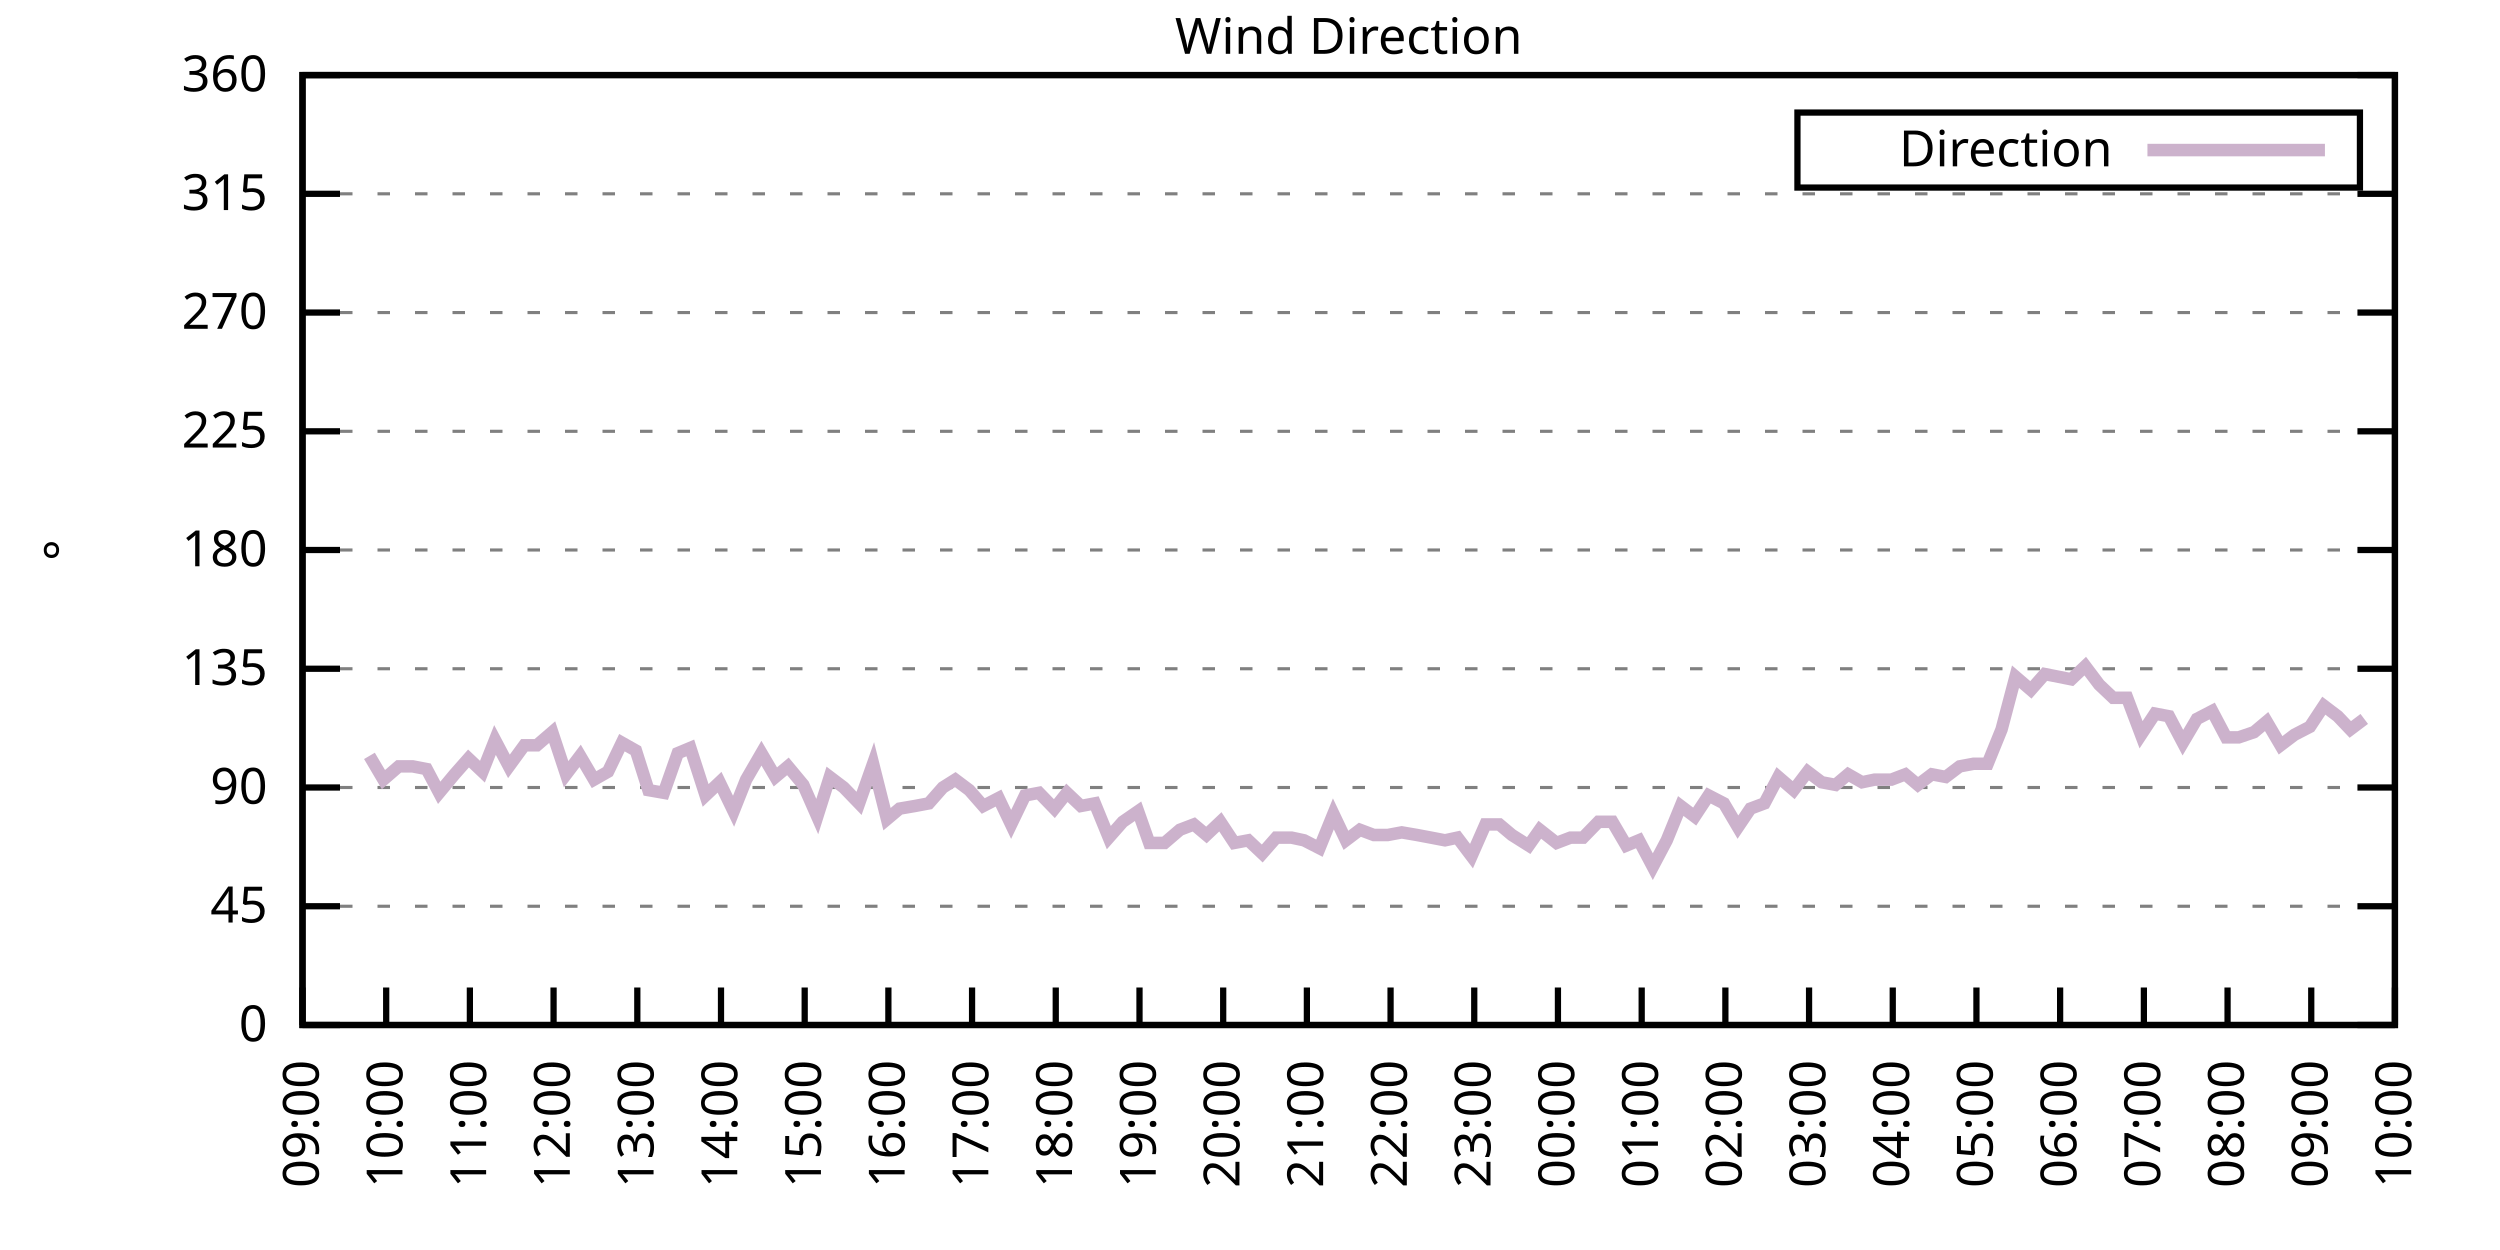
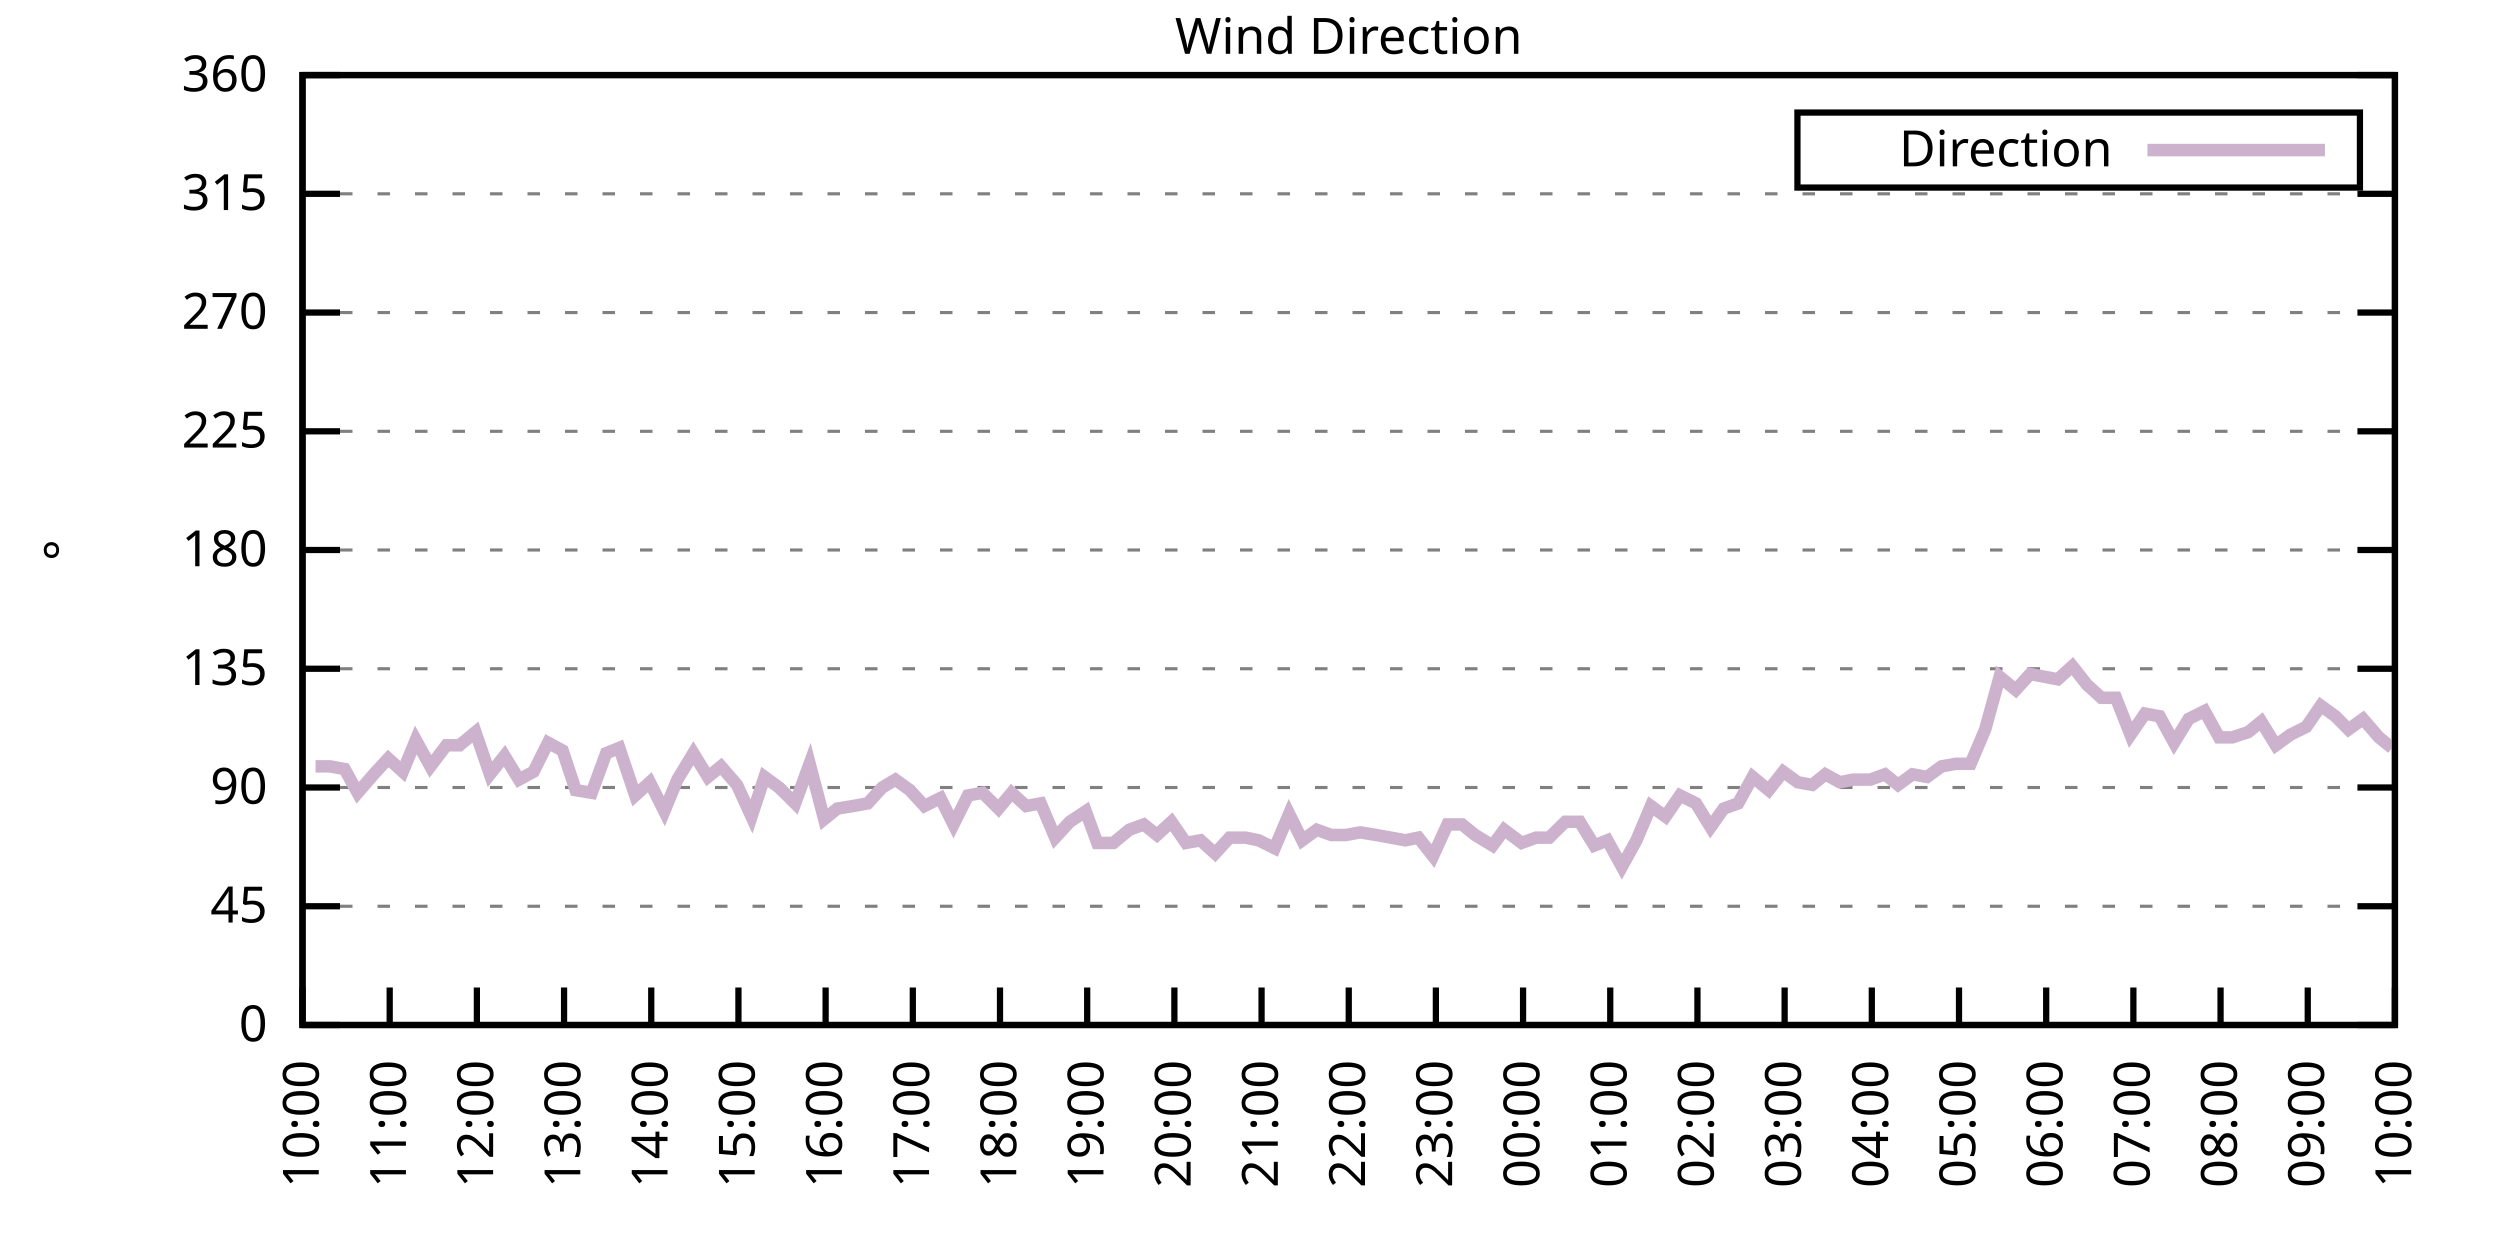
<svg xmlns="http://www.w3.org/2000/svg" xmlns:xlink="http://www.w3.org/1999/xlink" width="400" height="200" viewBox="0 0 400 200">
  <g id="gnuplot_canvas">
    <rect x="0" y="0" width="400" height="200" fill="none" />
    <defs>
      <circle id="gpDot" r="0.5" stroke-width="0.5" stroke="currentColor" />
      <path id="gpPt0" stroke-width="0.333" stroke="currentColor" d="M-1,0 h2 M0,-1 v2" />
      <path id="gpPt1" stroke-width="0.333" stroke="currentColor" d="M-1,-1 L1,1 M1,-1 L-1,1" />
      <path id="gpPt2" stroke-width="0.333" stroke="currentColor" d="M-1,0 L1,0 M0,-1 L0,1 M-1,-1 L1,1 M-1,1 L1,-1" />
      <rect id="gpPt3" stroke-width="0.333" stroke="currentColor" x="-1" y="-1" width="2" height="2" />
      <rect id="gpPt4" stroke-width="0.333" stroke="currentColor" fill="currentColor" x="-1" y="-1" width="2" height="2" />
      <circle id="gpPt5" stroke-width="0.333" stroke="currentColor" cx="0" cy="0" r="1" />
      <use xlink:href="#gpPt5" id="gpPt6" fill="currentColor" stroke="none" />
      <path id="gpPt7" stroke-width="0.333" stroke="currentColor" d="M0,-1.33 L-1.33,0.67 L1.33,0.67 z" />
      <use xlink:href="#gpPt7" id="gpPt8" fill="currentColor" stroke="none" />
      <use xlink:href="#gpPt7" id="gpPt9" stroke="currentColor" transform="rotate(180)" />
      <use xlink:href="#gpPt9" id="gpPt10" fill="currentColor" stroke="none" />
      <use xlink:href="#gpPt3" id="gpPt11" stroke="currentColor" transform="rotate(45)" />
      <use xlink:href="#gpPt11" id="gpPt12" fill="currentColor" stroke="none" />
      <path id="gpPt13" stroke-width="0.333" stroke="currentColor" d="M0,1.330 L1.265,0.411 L0.782,-1.067 L-0.782,-1.076 L-1.265,0.411 z" />
      <use xlink:href="#gpPt13" id="gpPt14" fill="currentColor" stroke="none" />
      <filter id="textbox" filterUnits="objectBoundingBox" x="0" y="0" height="1" width="1">
        <feFlood flood-color="white" flood-opacity="1" result="bgnd" />
        <feComposite in="SourceGraphic" in2="bgnd" operator="atop" />
      </filter>
      <filter id="greybox" filterUnits="objectBoundingBox" x="0" y="0" height="1" width="1">
        <feFlood flood-color="lightgrey" flood-opacity="1" result="grey" />
        <feComposite in="SourceGraphic" in2="grey" operator="atop" />
      </filter>
    </defs>
    <g fill="none" color="white" stroke="currentColor" stroke-width="1.00" stroke-linecap="butt" stroke-linejoin="miter">
</g>
    <g fill="none" color="black" stroke="currentColor" stroke-width="1.00" stroke-linecap="butt" stroke-linejoin="miter">
      <g stroke="none" shape-rendering="crispEdges">
        <polygon fill="rgb(255, 255, 255)" points="48.40,164.00 383.18,164.00 383.18,12.02 48.40,12.02 " />
      </g>
    </g>
    <g fill="none" color="black" stroke="currentColor" stroke-width="1.00" stroke-linecap="butt" stroke-linejoin="miter">
</g>
    <g fill="none" color="black" stroke="black" stroke-width="0.50" stroke-linecap="butt" stroke-linejoin="miter">
</g>
    <g fill="none" color="gray" stroke="currentColor" stroke-width="0.50" stroke-linecap="butt" stroke-linejoin="miter">
      <path stroke="gray" stroke-dasharray="2,4" class="gridline" d="M48.40,164.00 L383.19,164.00  " />
    </g>
    <g fill="none" color="gray" stroke="gray" stroke-width="1.00" stroke-linecap="butt" stroke-linejoin="miter">
</g>
    <g fill="none" color="black" stroke="currentColor" stroke-width="1.00" stroke-linecap="butt" stroke-linejoin="miter">
      <path stroke="black" d="M48.40,164.00 L54.40,164.00 M383.19,164.00 L377.19,164.00  " />
      <g transform="translate(42.80,166.60)" stroke="none" fill="black" font-family="Sans" font-size="8.00" text-anchor="end">
        <text>
          <tspan font-family="Sans"> 0</tspan>
        </text>
      </g>
    </g>
    <g fill="none" color="black" stroke="currentColor" stroke-width="1.00" stroke-linecap="butt" stroke-linejoin="miter">
</g>
    <g fill="none" color="black" stroke="black" stroke-width="0.50" stroke-linecap="butt" stroke-linejoin="miter">
</g>
    <g fill="none" color="gray" stroke="currentColor" stroke-width="0.50" stroke-linecap="butt" stroke-linejoin="miter">
      <path stroke="gray" stroke-dasharray="2,4" class="gridline" d="M48.40,145.00 L383.19,145.00  " />
    </g>
    <g fill="none" color="gray" stroke="gray" stroke-width="1.00" stroke-linecap="butt" stroke-linejoin="miter">
</g>
    <g fill="none" color="black" stroke="currentColor" stroke-width="1.00" stroke-linecap="butt" stroke-linejoin="miter">
      <path stroke="black" d="M48.40,145.00 L54.40,145.00 M383.19,145.00 L377.19,145.00  " />
      <g transform="translate(42.80,147.60)" stroke="none" fill="black" font-family="Sans" font-size="8.00" text-anchor="end">
        <text>
          <tspan font-family="Sans"> 45</tspan>
        </text>
      </g>
    </g>
    <g fill="none" color="black" stroke="currentColor" stroke-width="1.00" stroke-linecap="butt" stroke-linejoin="miter">
</g>
    <g fill="none" color="black" stroke="black" stroke-width="0.50" stroke-linecap="butt" stroke-linejoin="miter">
</g>
    <g fill="none" color="gray" stroke="currentColor" stroke-width="0.50" stroke-linecap="butt" stroke-linejoin="miter">
      <path stroke="gray" stroke-dasharray="2,4" class="gridline" d="M48.40,126.00 L383.19,126.00  " />
    </g>
    <g fill="none" color="gray" stroke="gray" stroke-width="1.00" stroke-linecap="butt" stroke-linejoin="miter">
</g>
    <g fill="none" color="black" stroke="currentColor" stroke-width="1.00" stroke-linecap="butt" stroke-linejoin="miter">
      <path stroke="black" d="M48.40,126.00 L54.40,126.00 M383.19,126.00 L377.19,126.00  " />
      <g transform="translate(42.80,128.60)" stroke="none" fill="black" font-family="Sans" font-size="8.00" text-anchor="end">
        <text>
          <tspan font-family="Sans"> 90</tspan>
        </text>
      </g>
    </g>
    <g fill="none" color="black" stroke="currentColor" stroke-width="1.00" stroke-linecap="butt" stroke-linejoin="miter">
</g>
    <g fill="none" color="black" stroke="black" stroke-width="0.50" stroke-linecap="butt" stroke-linejoin="miter">
</g>
    <g fill="none" color="gray" stroke="currentColor" stroke-width="0.50" stroke-linecap="butt" stroke-linejoin="miter">
      <path stroke="gray" stroke-dasharray="2,4" class="gridline" d="M48.40,107.00 L383.19,107.00  " />
    </g>
    <g fill="none" color="gray" stroke="gray" stroke-width="1.00" stroke-linecap="butt" stroke-linejoin="miter">
</g>
    <g fill="none" color="black" stroke="currentColor" stroke-width="1.00" stroke-linecap="butt" stroke-linejoin="miter">
      <path stroke="black" d="M48.40,107.00 L54.40,107.00 M383.19,107.00 L377.19,107.00  " />
      <g transform="translate(42.80,109.60)" stroke="none" fill="black" font-family="Sans" font-size="8.00" text-anchor="end">
        <text>
          <tspan font-family="Sans"> 135</tspan>
        </text>
      </g>
    </g>
    <g fill="none" color="black" stroke="currentColor" stroke-width="1.00" stroke-linecap="butt" stroke-linejoin="miter">
</g>
    <g fill="none" color="black" stroke="black" stroke-width="0.50" stroke-linecap="butt" stroke-linejoin="miter">
</g>
    <g fill="none" color="gray" stroke="currentColor" stroke-width="0.50" stroke-linecap="butt" stroke-linejoin="miter">
      <path stroke="gray" stroke-dasharray="2,4" class="gridline" d="M48.40,88.00 L383.19,88.00  " />
    </g>
    <g fill="none" color="gray" stroke="gray" stroke-width="1.00" stroke-linecap="butt" stroke-linejoin="miter">
</g>
    <g fill="none" color="black" stroke="currentColor" stroke-width="1.00" stroke-linecap="butt" stroke-linejoin="miter">
      <path stroke="black" d="M48.40,88.00 L54.40,88.00 M383.19,88.00 L377.19,88.00  " />
      <g transform="translate(42.80,90.60)" stroke="none" fill="black" font-family="Sans" font-size="8.00" text-anchor="end">
        <text>
          <tspan font-family="Sans"> 180</tspan>
        </text>
      </g>
    </g>
    <g fill="none" color="black" stroke="currentColor" stroke-width="1.00" stroke-linecap="butt" stroke-linejoin="miter">
</g>
    <g fill="none" color="black" stroke="black" stroke-width="0.50" stroke-linecap="butt" stroke-linejoin="miter">
</g>
    <g fill="none" color="gray" stroke="currentColor" stroke-width="0.50" stroke-linecap="butt" stroke-linejoin="miter">
      <path stroke="gray" stroke-dasharray="2,4" class="gridline" d="M48.40,69.01 L383.19,69.01  " />
    </g>
    <g fill="none" color="gray" stroke="gray" stroke-width="1.00" stroke-linecap="butt" stroke-linejoin="miter">
</g>
    <g fill="none" color="black" stroke="currentColor" stroke-width="1.00" stroke-linecap="butt" stroke-linejoin="miter">
      <path stroke="black" d="M48.40,69.01 L54.40,69.01 M383.19,69.01 L377.19,69.01  " />
      <g transform="translate(42.80,71.61)" stroke="none" fill="black" font-family="Sans" font-size="8.00" text-anchor="end">
        <text>
          <tspan font-family="Sans"> 225</tspan>
        </text>
      </g>
    </g>
    <g fill="none" color="black" stroke="currentColor" stroke-width="1.00" stroke-linecap="butt" stroke-linejoin="miter">
</g>
    <g fill="none" color="black" stroke="black" stroke-width="0.50" stroke-linecap="butt" stroke-linejoin="miter">
</g>
    <g fill="none" color="gray" stroke="currentColor" stroke-width="0.50" stroke-linecap="butt" stroke-linejoin="miter">
      <path stroke="gray" stroke-dasharray="2,4" class="gridline" d="M48.40,50.01 L383.19,50.01  " />
    </g>
    <g fill="none" color="gray" stroke="gray" stroke-width="1.00" stroke-linecap="butt" stroke-linejoin="miter">
</g>
    <g fill="none" color="black" stroke="currentColor" stroke-width="1.00" stroke-linecap="butt" stroke-linejoin="miter">
      <path stroke="black" d="M48.40,50.01 L54.40,50.01 M383.19,50.01 L377.19,50.01  " />
      <g transform="translate(42.80,52.61)" stroke="none" fill="black" font-family="Sans" font-size="8.00" text-anchor="end">
        <text>
          <tspan font-family="Sans"> 270</tspan>
        </text>
      </g>
    </g>
    <g fill="none" color="black" stroke="currentColor" stroke-width="1.00" stroke-linecap="butt" stroke-linejoin="miter">
</g>
    <g fill="none" color="black" stroke="black" stroke-width="0.50" stroke-linecap="butt" stroke-linejoin="miter">
</g>
    <g fill="none" color="gray" stroke="currentColor" stroke-width="0.50" stroke-linecap="butt" stroke-linejoin="miter">
      <path stroke="gray" stroke-dasharray="2,4" class="gridline" d="M48.40,31.01 L383.19,31.01  " />
    </g>
    <g fill="none" color="gray" stroke="gray" stroke-width="1.00" stroke-linecap="butt" stroke-linejoin="miter">
</g>
    <g fill="none" color="black" stroke="currentColor" stroke-width="1.00" stroke-linecap="butt" stroke-linejoin="miter">
      <path stroke="black" d="M48.40,31.01 L54.40,31.01 M383.19,31.01 L377.19,31.01  " />
      <g transform="translate(42.80,33.61)" stroke="none" fill="black" font-family="Sans" font-size="8.00" text-anchor="end">
        <text>
          <tspan font-family="Sans"> 315</tspan>
        </text>
      </g>
    </g>
    <g fill="none" color="black" stroke="currentColor" stroke-width="1.00" stroke-linecap="butt" stroke-linejoin="miter">
</g>
    <g fill="none" color="black" stroke="black" stroke-width="0.50" stroke-linecap="butt" stroke-linejoin="miter">
</g>
    <g fill="none" color="gray" stroke="currentColor" stroke-width="0.50" stroke-linecap="butt" stroke-linejoin="miter">
      <path stroke="gray" stroke-dasharray="2,4" class="gridline" d="M48.40,12.01 L383.19,12.01  " />
    </g>
    <g fill="none" color="gray" stroke="gray" stroke-width="1.00" stroke-linecap="butt" stroke-linejoin="miter">
</g>
    <g fill="none" color="black" stroke="currentColor" stroke-width="1.00" stroke-linecap="butt" stroke-linejoin="miter">
      <path stroke="black" d="M48.40,12.01 L54.40,12.01 M383.19,12.01 L377.19,12.01  " />
      <g transform="translate(42.80,14.61)" stroke="none" fill="black" font-family="Sans" font-size="8.00" text-anchor="end">
        <text>
          <tspan font-family="Sans"> 360</tspan>
        </text>
      </g>
    </g>
    <g fill="none" color="black" stroke="currentColor" stroke-width="1.00" stroke-linecap="butt" stroke-linejoin="miter">
      <path stroke="black" d="M48.40,164.00 L48.40,158.00  " />
      <g transform="translate(51.00,169.60) rotate(270.00)" stroke="none" fill="black" font-family="Sans" font-size="8.00" text-anchor="end">
        <text>
-           <tspan font-family="Sans">09:00</tspan>
-         </text>
-       </g>
-     </g>
-     <g fill="none" color="black" stroke="currentColor" stroke-width="1.00" stroke-linecap="butt" stroke-linejoin="miter">
-       <path stroke="black" d="M61.79,164.00 L61.79,158.00  " />
-       <g transform="translate(64.39,169.60) rotate(270.00)" stroke="none" fill="black" font-family="Sans" font-size="8.00" text-anchor="end">
-         <text>
          <tspan font-family="Sans">10:00</tspan>
        </text>
      </g>
    </g>
    <g fill="none" color="black" stroke="currentColor" stroke-width="1.00" stroke-linecap="butt" stroke-linejoin="miter">
-       <path stroke="black" d="M75.18,164.00 L75.18,158.00  " />
-       <g transform="translate(77.78,169.60) rotate(270.00)" stroke="none" fill="black" font-family="Sans" font-size="8.00" text-anchor="end">
+       <path stroke="black" d="M62.35,164.00 L62.35,158.00  " />
+       <g transform="translate(64.95,169.60) rotate(270.00)" stroke="none" fill="black" font-family="Sans" font-size="8.00" text-anchor="end">
        <text>
          <tspan font-family="Sans">11:00</tspan>
        </text>
      </g>
    </g>
    <g fill="none" color="black" stroke="currentColor" stroke-width="1.00" stroke-linecap="butt" stroke-linejoin="miter">
-       <path stroke="black" d="M88.57,164.00 L88.57,158.00  " />
-       <g transform="translate(91.17,169.60) rotate(270.00)" stroke="none" fill="black" font-family="Sans" font-size="8.00" text-anchor="end">
+       <path stroke="black" d="M76.30,164.00 L76.30,158.00  " />
+       <g transform="translate(78.90,169.60) rotate(270.00)" stroke="none" fill="black" font-family="Sans" font-size="8.00" text-anchor="end">
        <text>
          <tspan font-family="Sans">12:00</tspan>
        </text>
      </g>
    </g>
    <g fill="none" color="black" stroke="currentColor" stroke-width="1.00" stroke-linecap="butt" stroke-linejoin="miter">
-       <path stroke="black" d="M101.97,164.00 L101.97,158.00  " />
-       <g transform="translate(104.57,169.60) rotate(270.00)" stroke="none" fill="black" font-family="Sans" font-size="8.00" text-anchor="end">
+       <path stroke="black" d="M90.25,164.00 L90.25,158.00  " />
+       <g transform="translate(92.85,169.60) rotate(270.00)" stroke="none" fill="black" font-family="Sans" font-size="8.00" text-anchor="end">
        <text>
          <tspan font-family="Sans">13:00</tspan>
        </text>
      </g>
    </g>
    <g fill="none" color="black" stroke="currentColor" stroke-width="1.00" stroke-linecap="butt" stroke-linejoin="miter">
-       <path stroke="black" d="M115.36,164.00 L115.36,158.00  " />
-       <g transform="translate(117.96,169.60) rotate(270.00)" stroke="none" fill="black" font-family="Sans" font-size="8.00" text-anchor="end">
+       <path stroke="black" d="M104.20,164.00 L104.20,158.00  " />
+       <g transform="translate(106.80,169.60) rotate(270.00)" stroke="none" fill="black" font-family="Sans" font-size="8.00" text-anchor="end">
        <text>
          <tspan font-family="Sans">14:00</tspan>
        </text>
      </g>
    </g>
    <g fill="none" color="black" stroke="currentColor" stroke-width="1.00" stroke-linecap="butt" stroke-linejoin="miter">
-       <path stroke="black" d="M128.75,164.00 L128.75,158.00  " />
-       <g transform="translate(131.35,169.60) rotate(270.00)" stroke="none" fill="black" font-family="Sans" font-size="8.00" text-anchor="end">
+       <path stroke="black" d="M118.15,164.00 L118.15,158.00  " />
+       <g transform="translate(120.75,169.60) rotate(270.00)" stroke="none" fill="black" font-family="Sans" font-size="8.00" text-anchor="end">
        <text>
          <tspan font-family="Sans">15:00</tspan>
        </text>
      </g>
    </g>
    <g fill="none" color="black" stroke="currentColor" stroke-width="1.00" stroke-linecap="butt" stroke-linejoin="miter">
-       <path stroke="black" d="M142.14,164.00 L142.14,158.00  " />
-       <g transform="translate(144.74,169.60) rotate(270.00)" stroke="none" fill="black" font-family="Sans" font-size="8.00" text-anchor="end">
+       <path stroke="black" d="M132.10,164.00 L132.10,158.00  " />
+       <g transform="translate(134.70,169.60) rotate(270.00)" stroke="none" fill="black" font-family="Sans" font-size="8.00" text-anchor="end">
        <text>
          <tspan font-family="Sans">16:00</tspan>
        </text>
      </g>
    </g>
    <g fill="none" color="black" stroke="currentColor" stroke-width="1.00" stroke-linecap="butt" stroke-linejoin="miter">
-       <path stroke="black" d="M155.53,164.00 L155.53,158.00  " />
-       <g transform="translate(158.13,169.60) rotate(270.00)" stroke="none" fill="black" font-family="Sans" font-size="8.00" text-anchor="end">
+       <path stroke="black" d="M146.05,164.00 L146.05,158.00  " />
+       <g transform="translate(148.65,169.60) rotate(270.00)" stroke="none" fill="black" font-family="Sans" font-size="8.00" text-anchor="end">
        <text>
          <tspan font-family="Sans">17:00</tspan>
        </text>
      </g>
    </g>
    <g fill="none" color="black" stroke="currentColor" stroke-width="1.00" stroke-linecap="butt" stroke-linejoin="miter">
-       <path stroke="black" d="M168.92,164.00 L168.92,158.00  " />
-       <g transform="translate(171.52,169.60) rotate(270.00)" stroke="none" fill="black" font-family="Sans" font-size="8.00" text-anchor="end">
+       <path stroke="black" d="M160.00,164.00 L160.00,158.00  " />
+       <g transform="translate(162.60,169.60) rotate(270.00)" stroke="none" fill="black" font-family="Sans" font-size="8.00" text-anchor="end">
        <text>
          <tspan font-family="Sans">18:00</tspan>
        </text>
      </g>
    </g>
    <g fill="none" color="black" stroke="currentColor" stroke-width="1.00" stroke-linecap="butt" stroke-linejoin="miter">
-       <path stroke="black" d="M182.32,164.00 L182.32,158.00  " />
-       <g transform="translate(184.92,169.60) rotate(270.00)" stroke="none" fill="black" font-family="Sans" font-size="8.00" text-anchor="end">
+       <path stroke="black" d="M173.95,164.00 L173.95,158.00  " />
+       <g transform="translate(176.55,169.60) rotate(270.00)" stroke="none" fill="black" font-family="Sans" font-size="8.00" text-anchor="end">
        <text>
          <tspan font-family="Sans">19:00</tspan>
        </text>
      </g>
    </g>
    <g fill="none" color="black" stroke="currentColor" stroke-width="1.00" stroke-linecap="butt" stroke-linejoin="miter">
-       <path stroke="black" d="M195.71,164.00 L195.71,158.00  " />
-       <g transform="translate(198.31,169.60) rotate(270.00)" stroke="none" fill="black" font-family="Sans" font-size="8.00" text-anchor="end">
+       <path stroke="black" d="M187.90,164.00 L187.90,158.00  " />
+       <g transform="translate(190.50,169.60) rotate(270.00)" stroke="none" fill="black" font-family="Sans" font-size="8.00" text-anchor="end">
        <text>
          <tspan font-family="Sans">20:00</tspan>
        </text>
      </g>
    </g>
    <g fill="none" color="black" stroke="currentColor" stroke-width="1.00" stroke-linecap="butt" stroke-linejoin="miter">
-       <path stroke="black" d="M209.10,164.00 L209.10,158.00  " />
-       <g transform="translate(211.70,169.60) rotate(270.00)" stroke="none" fill="black" font-family="Sans" font-size="8.00" text-anchor="end">
+       <path stroke="black" d="M201.85,164.00 L201.85,158.00  " />
+       <g transform="translate(204.45,169.60) rotate(270.00)" stroke="none" fill="black" font-family="Sans" font-size="8.00" text-anchor="end">
        <text>
          <tspan font-family="Sans">21:00</tspan>
        </text>
      </g>
    </g>
    <g fill="none" color="black" stroke="currentColor" stroke-width="1.00" stroke-linecap="butt" stroke-linejoin="miter">
-       <path stroke="black" d="M222.49,164.00 L222.49,158.00  " />
-       <g transform="translate(225.09,169.60) rotate(270.00)" stroke="none" fill="black" font-family="Sans" font-size="8.00" text-anchor="end">
+       <path stroke="black" d="M215.80,164.00 L215.80,158.00  " />
+       <g transform="translate(218.40,169.60) rotate(270.00)" stroke="none" fill="black" font-family="Sans" font-size="8.00" text-anchor="end">
        <text>
          <tspan font-family="Sans">22:00</tspan>
        </text>
      </g>
    </g>
    <g fill="none" color="black" stroke="currentColor" stroke-width="1.00" stroke-linecap="butt" stroke-linejoin="miter">
-       <path stroke="black" d="M235.88,164.00 L235.88,158.00  " />
-       <g transform="translate(238.48,169.60) rotate(270.00)" stroke="none" fill="black" font-family="Sans" font-size="8.00" text-anchor="end">
+       <path stroke="black" d="M229.74,164.00 L229.74,158.00  " />
+       <g transform="translate(232.34,169.60) rotate(270.00)" stroke="none" fill="black" font-family="Sans" font-size="8.00" text-anchor="end">
        <text>
          <tspan font-family="Sans">23:00</tspan>
        </text>
      </g>
    </g>
    <g fill="none" color="black" stroke="currentColor" stroke-width="1.00" stroke-linecap="butt" stroke-linejoin="miter">
-       <path stroke="black" d="M249.27,164.00 L249.27,158.00  " />
-       <g transform="translate(251.87,169.60) rotate(270.00)" stroke="none" fill="black" font-family="Sans" font-size="8.00" text-anchor="end">
+       <path stroke="black" d="M243.69,164.00 L243.69,158.00  " />
+       <g transform="translate(246.29,169.60) rotate(270.00)" stroke="none" fill="black" font-family="Sans" font-size="8.00" text-anchor="end">
        <text>
          <tspan font-family="Sans">00:00</tspan>
        </text>
      </g>
    </g>
    <g fill="none" color="black" stroke="currentColor" stroke-width="1.00" stroke-linecap="butt" stroke-linejoin="miter">
-       <path stroke="black" d="M262.67,164.00 L262.67,158.00  " />
-       <g transform="translate(265.27,169.60) rotate(270.00)" stroke="none" fill="black" font-family="Sans" font-size="8.00" text-anchor="end">
+       <path stroke="black" d="M257.64,164.00 L257.64,158.00  " />
+       <g transform="translate(260.24,169.60) rotate(270.00)" stroke="none" fill="black" font-family="Sans" font-size="8.00" text-anchor="end">
        <text>
          <tspan font-family="Sans">01:00</tspan>
        </text>
      </g>
    </g>
    <g fill="none" color="black" stroke="currentColor" stroke-width="1.00" stroke-linecap="butt" stroke-linejoin="miter">
-       <path stroke="black" d="M276.06,164.00 L276.06,158.00  " />
-       <g transform="translate(278.66,169.60) rotate(270.00)" stroke="none" fill="black" font-family="Sans" font-size="8.00" text-anchor="end">
+       <path stroke="black" d="M271.59,164.00 L271.59,158.00  " />
+       <g transform="translate(274.19,169.60) rotate(270.00)" stroke="none" fill="black" font-family="Sans" font-size="8.00" text-anchor="end">
        <text>
          <tspan font-family="Sans">02:00</tspan>
        </text>
      </g>
    </g>
    <g fill="none" color="black" stroke="currentColor" stroke-width="1.00" stroke-linecap="butt" stroke-linejoin="miter">
-       <path stroke="black" d="M289.45,164.00 L289.45,158.00  " />
-       <g transform="translate(292.05,169.60) rotate(270.00)" stroke="none" fill="black" font-family="Sans" font-size="8.00" text-anchor="end">
+       <path stroke="black" d="M285.54,164.00 L285.54,158.00  " />
+       <g transform="translate(288.14,169.60) rotate(270.00)" stroke="none" fill="black" font-family="Sans" font-size="8.00" text-anchor="end">
        <text>
          <tspan font-family="Sans">03:00</tspan>
        </text>
      </g>
    </g>
    <g fill="none" color="black" stroke="currentColor" stroke-width="1.00" stroke-linecap="butt" stroke-linejoin="miter">
-       <path stroke="black" d="M302.84,164.00 L302.84,158.00  " />
-       <g transform="translate(305.44,169.60) rotate(270.00)" stroke="none" fill="black" font-family="Sans" font-size="8.00" text-anchor="end">
+       <path stroke="black" d="M299.49,164.00 L299.49,158.00  " />
+       <g transform="translate(302.09,169.60) rotate(270.00)" stroke="none" fill="black" font-family="Sans" font-size="8.00" text-anchor="end">
        <text>
          <tspan font-family="Sans">04:00</tspan>
        </text>
      </g>
    </g>
    <g fill="none" color="black" stroke="currentColor" stroke-width="1.00" stroke-linecap="butt" stroke-linejoin="miter">
-       <path stroke="black" d="M316.23,164.00 L316.23,158.00  " />
-       <g transform="translate(318.83,169.60) rotate(270.00)" stroke="none" fill="black" font-family="Sans" font-size="8.00" text-anchor="end">
+       <path stroke="black" d="M313.44,164.00 L313.44,158.00  " />
+       <g transform="translate(316.04,169.60) rotate(270.00)" stroke="none" fill="black" font-family="Sans" font-size="8.00" text-anchor="end">
        <text>
          <tspan font-family="Sans">05:00</tspan>
        </text>
      </g>
    </g>
    <g fill="none" color="black" stroke="currentColor" stroke-width="1.00" stroke-linecap="butt" stroke-linejoin="miter">
-       <path stroke="black" d="M329.62,164.00 L329.62,158.00  " />
-       <g transform="translate(332.22,169.60) rotate(270.00)" stroke="none" fill="black" font-family="Sans" font-size="8.00" text-anchor="end">
+       <path stroke="black" d="M327.39,164.00 L327.39,158.00  " />
+       <g transform="translate(329.99,169.60) rotate(270.00)" stroke="none" fill="black" font-family="Sans" font-size="8.00" text-anchor="end">
        <text>
          <tspan font-family="Sans">06:00</tspan>
        </text>
      </g>
    </g>
    <g fill="none" color="black" stroke="currentColor" stroke-width="1.00" stroke-linecap="butt" stroke-linejoin="miter">
-       <path stroke="black" d="M343.02,164.00 L343.02,158.00  " />
-       <g transform="translate(345.62,169.60) rotate(270.00)" stroke="none" fill="black" font-family="Sans" font-size="8.00" text-anchor="end">
+       <path stroke="black" d="M341.34,164.00 L341.34,158.00  " />
+       <g transform="translate(343.94,169.60) rotate(270.00)" stroke="none" fill="black" font-family="Sans" font-size="8.00" text-anchor="end">
        <text>
          <tspan font-family="Sans">07:00</tspan>
        </text>
      </g>
    </g>
    <g fill="none" color="black" stroke="currentColor" stroke-width="1.00" stroke-linecap="butt" stroke-linejoin="miter">
-       <path stroke="black" d="M356.41,164.00 L356.41,158.00  " />
-       <g transform="translate(359.01,169.60) rotate(270.00)" stroke="none" fill="black" font-family="Sans" font-size="8.00" text-anchor="end">
+       <path stroke="black" d="M355.29,164.00 L355.29,158.00  " />
+       <g transform="translate(357.89,169.60) rotate(270.00)" stroke="none" fill="black" font-family="Sans" font-size="8.00" text-anchor="end">
        <text>
          <tspan font-family="Sans">08:00</tspan>
        </text>
      </g>
    </g>
    <g fill="none" color="black" stroke="currentColor" stroke-width="1.00" stroke-linecap="butt" stroke-linejoin="miter">
-       <path stroke="black" d="M369.80,164.00 L369.80,158.00  " />
-       <g transform="translate(372.40,169.60) rotate(270.00)" stroke="none" fill="black" font-family="Sans" font-size="8.00" text-anchor="end">
+       <path stroke="black" d="M369.24,164.00 L369.24,158.00  " />
+       <g transform="translate(371.84,169.60) rotate(270.00)" stroke="none" fill="black" font-family="Sans" font-size="8.00" text-anchor="end">
        <text>
          <tspan font-family="Sans">09:00</tspan>
        </text>
      </g>
    </g>
    <g fill="none" color="black" stroke="currentColor" stroke-width="1.00" stroke-linecap="butt" stroke-linejoin="miter">
      <path stroke="black" d="M383.19,164.00 L383.19,158.00  " />
      <g transform="translate(385.79,169.60) rotate(270.00)" stroke="none" fill="black" font-family="Sans" font-size="8.00" text-anchor="end">
        <text>
          <tspan font-family="Sans">10:00</tspan>
        </text>
      </g>
    </g>
    <g fill="none" color="black" stroke="currentColor" stroke-width="1.00" stroke-linecap="butt" stroke-linejoin="miter">
</g>
    <g fill="none" color="black" stroke="currentColor" stroke-width="1.00" stroke-linecap="butt" stroke-linejoin="miter">
      <path stroke="black" d="M48.40,12.01 L48.40,164.00 L383.19,164.00 L383.19,12.01 L48.40,12.01 Z  " />
    </g>
    <g fill="none" color="black" stroke="currentColor" stroke-width="1.00" stroke-linecap="butt" stroke-linejoin="miter">
</g>
    <g fill="none" color="black" stroke="currentColor" stroke-width="1.00" stroke-linecap="butt" stroke-linejoin="miter">
      <path stroke="black" d="M287.59,30.01 L287.59,18.01 L377.59,18.01 L377.59,30.01 L287.59,30.01 Z  " />
    </g>
    <g id="Wind_direction_plot_1">
      <g fill="none" color="white" stroke="black" stroke-width="2.00" stroke-linecap="butt" stroke-linejoin="miter">
</g>
      <g fill="none" color="black" stroke="currentColor" stroke-width="2.00" stroke-linecap="butt" stroke-linejoin="miter">
        <g transform="translate(337.99,26.61)" stroke="none" fill="black" font-family="Sans" font-size="8.00" text-anchor="end">
          <text>
            <tspan font-family="Sans">Direction</tspan>
          </text>
        </g>
      </g>
      <g fill="none" color="black" stroke="currentColor" stroke-width="2.00" stroke-linecap="butt" stroke-linejoin="miter">
-         <path stroke="rgb(204, 178, 204)" d="M343.59,24.01 L371.99,24.01 M59.11,120.94 L61.35,124.74 L63.80,122.62 L66.03,122.62 L68.26,123.05 L70.27,126.85   L72.73,123.89 L74.96,121.36 L77.19,123.47 L79.20,118.40 L81.43,122.62 L83.89,119.25 L85.90,119.25 L88.35,117.14   L90.58,123.89 L92.82,120.94 L95.05,124.74 L97.28,123.47 L99.51,118.83 L101.74,120.09 L103.75,126.42 L106.21,126.85   L108.44,120.51 L110.45,119.67 L112.90,127.27 L115.13,125.16 L117.37,129.80 L119.38,124.74 L121.83,120.51 L124.06,124.31   L126.07,122.62 L128.53,125.58 L130.76,130.65 L132.77,124.31 L135.00,126.00 L137.45,128.54 L139.69,122.20 L141.92,131.07   L143.93,129.38 L146.38,128.96 L148.61,128.54 L150.85,126.00 L152.85,124.74 L155.09,126.42 L157.32,128.96 L159.77,127.69   L161.78,131.91 L164.01,127.27 L166.25,126.85 L168.70,129.38 L170.71,126.85 L172.94,128.96 L175.17,128.54 L177.41,134.02   L179.64,131.49 L182.09,129.80 L183.88,134.87 L186.33,134.87 L188.79,132.76 L191.02,131.91 L193.03,133.60 L195.26,131.49   L197.49,134.87 L199.73,134.45 L201.96,136.56 L204.19,134.02 L206.64,134.02 L208.65,134.45 L211.11,135.71 L213.34,130.22   L215.35,134.45 L217.58,132.76 L219.81,133.60 L222.04,133.60 L224.28,133.18 L226.73,133.60 L228.96,134.02 L231.20,134.45   L233.20,134.02 L235.44,136.98 L237.67,131.91 L239.90,131.91 L241.91,133.60 L244.59,135.29 L246.37,132.76 L249.05,134.87   L251.28,134.02 L253.29,134.02 L255.75,131.49 L257.98,131.49 L260.21,135.29 L262.22,134.45 L264.45,138.67 L266.68,134.45   L268.92,128.96 L271.15,130.65 L273.38,127.27 L275.83,128.54 L278.07,132.34 L280.07,129.38 L282.31,128.54 L284.54,124.31   L286.99,126.42 L289.23,123.47 L291.46,125.16 L293.69,125.58 L295.70,123.89 L297.93,125.16 L299.94,124.74 L302.62,124.74   L304.85,123.89 L306.86,125.58 L309.09,123.89 L311.32,124.31 L313.55,122.62 L315.79,122.20 L318.02,122.20 L320.25,116.71   L322.48,108.27 L324.94,110.38 L327.17,107.85 L331.41,108.69 L333.64,106.58 L335.87,109.54 L338.10,111.65 L340.34,111.65   L342.57,117.56 L344.80,114.18 L347.03,114.60 L349.26,118.83 L351.50,115.03 L353.95,113.76 L356.18,117.98 L358.19,117.98   L360.65,117.14 L362.66,115.45 L364.89,119.25 L367.12,117.56 L369.58,116.29 L371.81,112.91 L374.04,114.60 L376.05,116.71   L378.28,115.03  " />
+         <path stroke="rgb(204, 178, 204)" d="M343.59,24.01 L371.99,24.01 M50.49,122.62 L52.82,122.62 L55.14,123.05 L57.23,126.85 L59.79,123.89 L62.12,121.36   L64.44,123.47 L66.53,118.40 L68.86,122.62 L71.42,119.25 L73.51,119.25 L76.07,117.14 L78.39,123.89 L80.72,120.94   L83.04,124.74 L85.37,123.47 L87.69,118.83 L90.02,120.09 L92.11,126.42 L94.67,126.85 L96.99,120.51 L99.08,119.67   L101.64,127.27 L103.97,125.16 L106.29,129.80 L108.38,124.74 L110.94,120.51 L113.27,124.31 L115.36,122.62 L117.92,125.58   L120.24,130.65 L122.33,124.31 L124.66,126.00 L127.22,128.54 L129.54,122.20 L131.87,131.07 L133.96,129.38 L136.51,128.96   L138.84,128.54 L141.16,126.00 L143.26,124.74 L145.58,126.42 L147.91,128.96 L150.46,127.69 L152.56,131.91 L154.88,127.27   L157.21,126.85 L159.76,129.38 L161.86,126.85 L164.18,128.96 L166.51,128.54 L168.83,134.02 L171.16,131.49 L173.71,129.80   L175.57,134.87 L178.13,134.87 L180.69,132.76 L183.01,131.91 L185.11,133.60 L187.43,131.49 L189.76,134.87 L192.08,134.45   L194.41,136.56 L196.73,134.02 L199.29,134.02 L201.38,134.45 L203.94,135.71 L206.26,130.22 L208.36,134.45 L210.68,132.76   L213.01,133.60 L215.33,133.60 L217.65,133.18 L220.21,133.60 L222.54,134.02 L224.86,134.45 L226.95,134.02 L229.28,136.98   L231.60,131.91 L233.93,131.91 L236.02,133.60 L238.81,135.29 L240.67,132.76 L243.46,134.87 L245.79,134.02 L247.88,134.02   L250.44,131.49 L252.76,131.49 L255.09,135.29 L257.18,134.45 L259.50,138.67 L261.83,134.45 L264.15,128.96 L266.48,130.65   L268.80,127.27 L271.36,128.54 L273.69,132.34 L275.78,129.38 L278.10,128.54 L280.43,124.31 L282.99,126.42 L285.31,123.47   L287.64,125.16 L289.96,125.58 L292.05,123.89 L294.38,125.16 L296.47,124.74 L299.26,124.74 L301.58,123.89 L303.68,125.58   L306.00,123.89 L308.33,124.31 L310.65,122.62 L312.98,122.20 L315.30,122.20 L317.63,116.71 L319.95,108.27 L322.51,110.38   L324.83,107.85 L329.25,108.69 L331.58,106.58 L333.90,109.54 L336.23,111.65 L338.55,111.65 L340.88,117.56 L343.20,114.18   L345.53,114.60 L347.85,118.83 L350.18,115.03 L352.73,113.76 L355.06,117.98 L357.15,117.98 L359.71,117.14 L361.80,115.45   L364.13,119.25 L366.45,117.56 L369.01,116.29 L371.33,112.91 L373.66,114.60 L375.75,116.71 L378.08,115.03 L380.63,117.98   L382.73,119.67  " />
      </g>
    </g>
    <g fill="none" color="black" stroke="currentColor" stroke-width="2.00" stroke-linecap="butt" stroke-linejoin="miter">
</g>
    <g fill="none" color="black" stroke="black" stroke-width="1.00" stroke-linecap="butt" stroke-linejoin="miter">
</g>
    <g fill="none" color="black" stroke="currentColor" stroke-width="1.00" stroke-linecap="butt" stroke-linejoin="miter">
      <path stroke="black" d="M48.40,12.01 L48.40,164.00 L383.19,164.00 L383.19,12.01 L48.40,12.01 Z  " />
      <g transform="translate(12.80,88.01) rotate(270.00)" stroke="none" fill="black" font-family="Sans" font-size="8.00" text-anchor="middle">
        <text>
          <tspan font-family="Sans">°</tspan>
        </text>
      </g>
    </g>
    <g fill="none" color="black" stroke="currentColor" stroke-width="1.00" stroke-linecap="butt" stroke-linejoin="miter">
</g>
    <g fill="none" color="black" stroke="currentColor" stroke-width="1.00" stroke-linecap="butt" stroke-linejoin="miter">
      <g transform="translate(215.79,8.61)" stroke="none" fill="black" font-family="Sans" font-size="8.00" text-anchor="middle">
        <text>
          <tspan font-family="Sans">Wind Direction</tspan>
        </text>
      </g>
    </g>
    <g fill="none" color="black" stroke="currentColor" stroke-width="1.00" stroke-linecap="butt" stroke-linejoin="miter">
</g>
  </g>
</svg>
